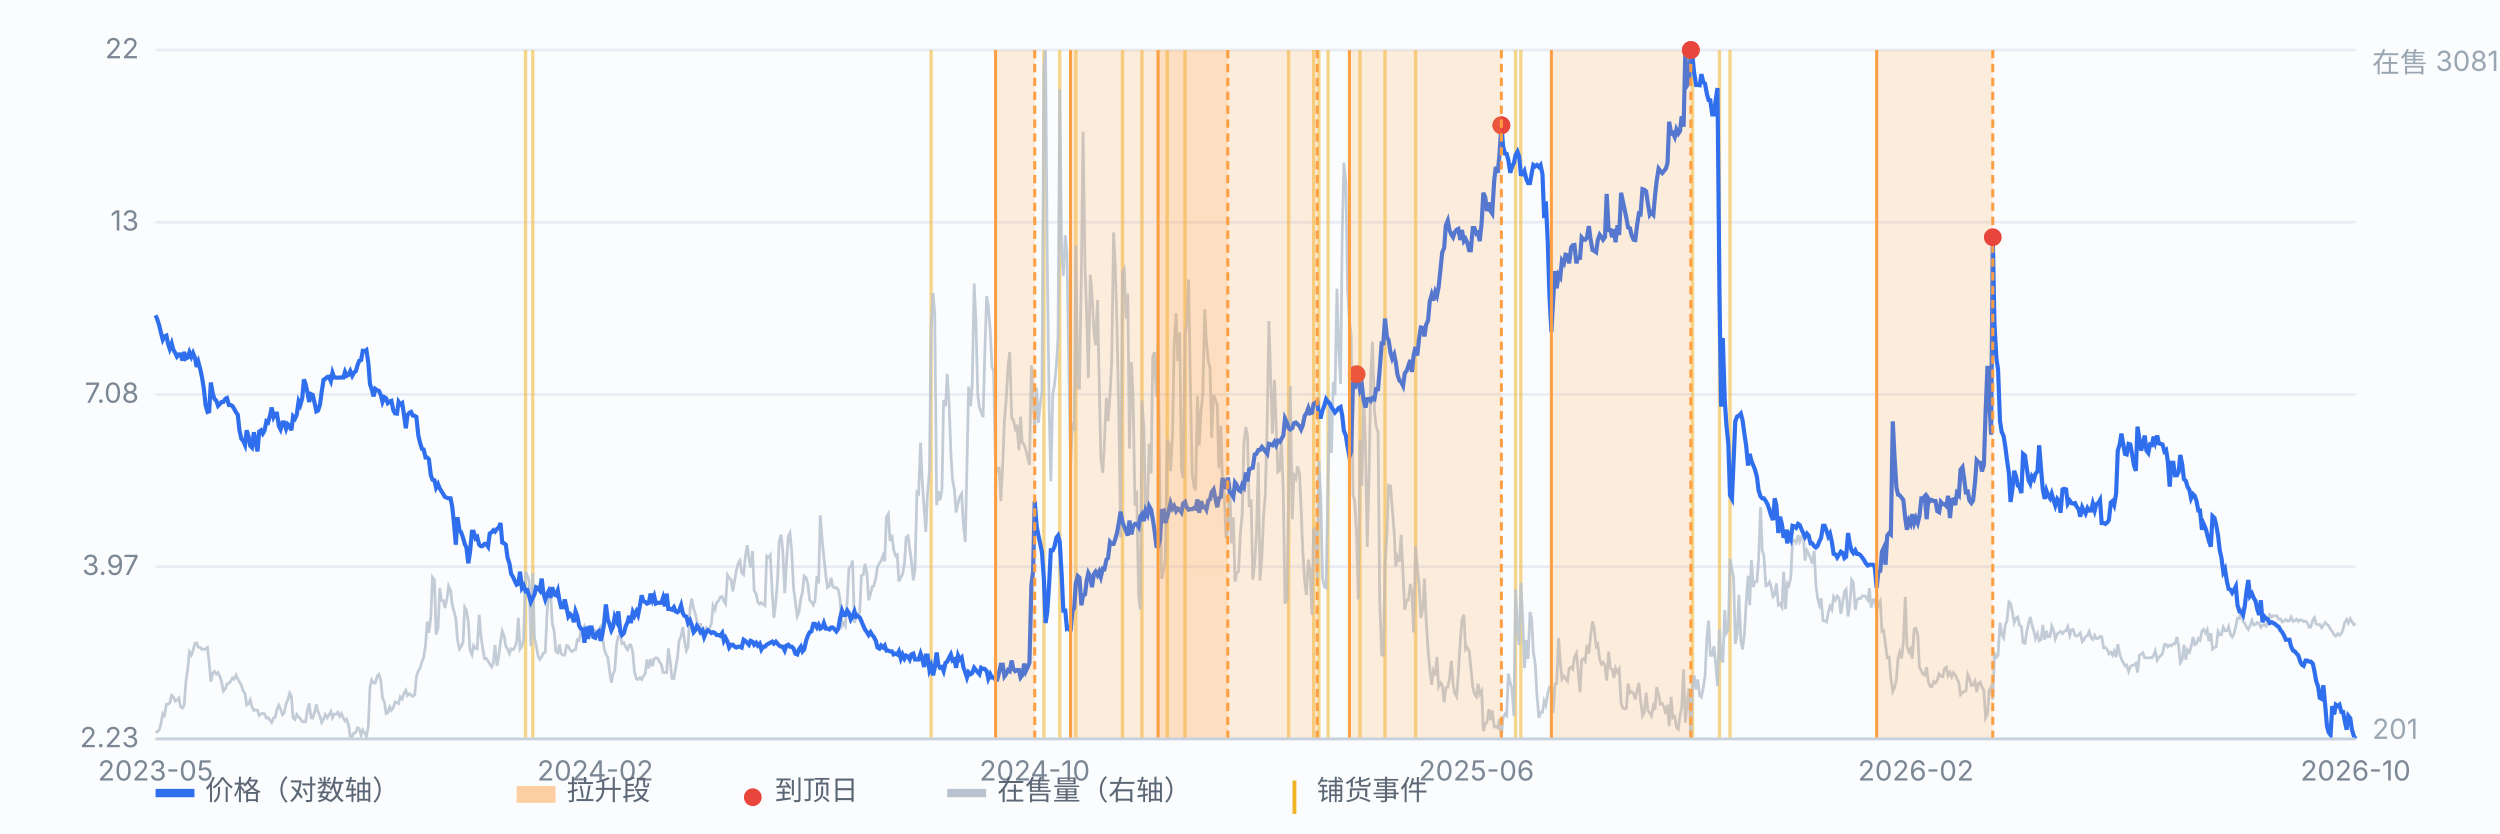
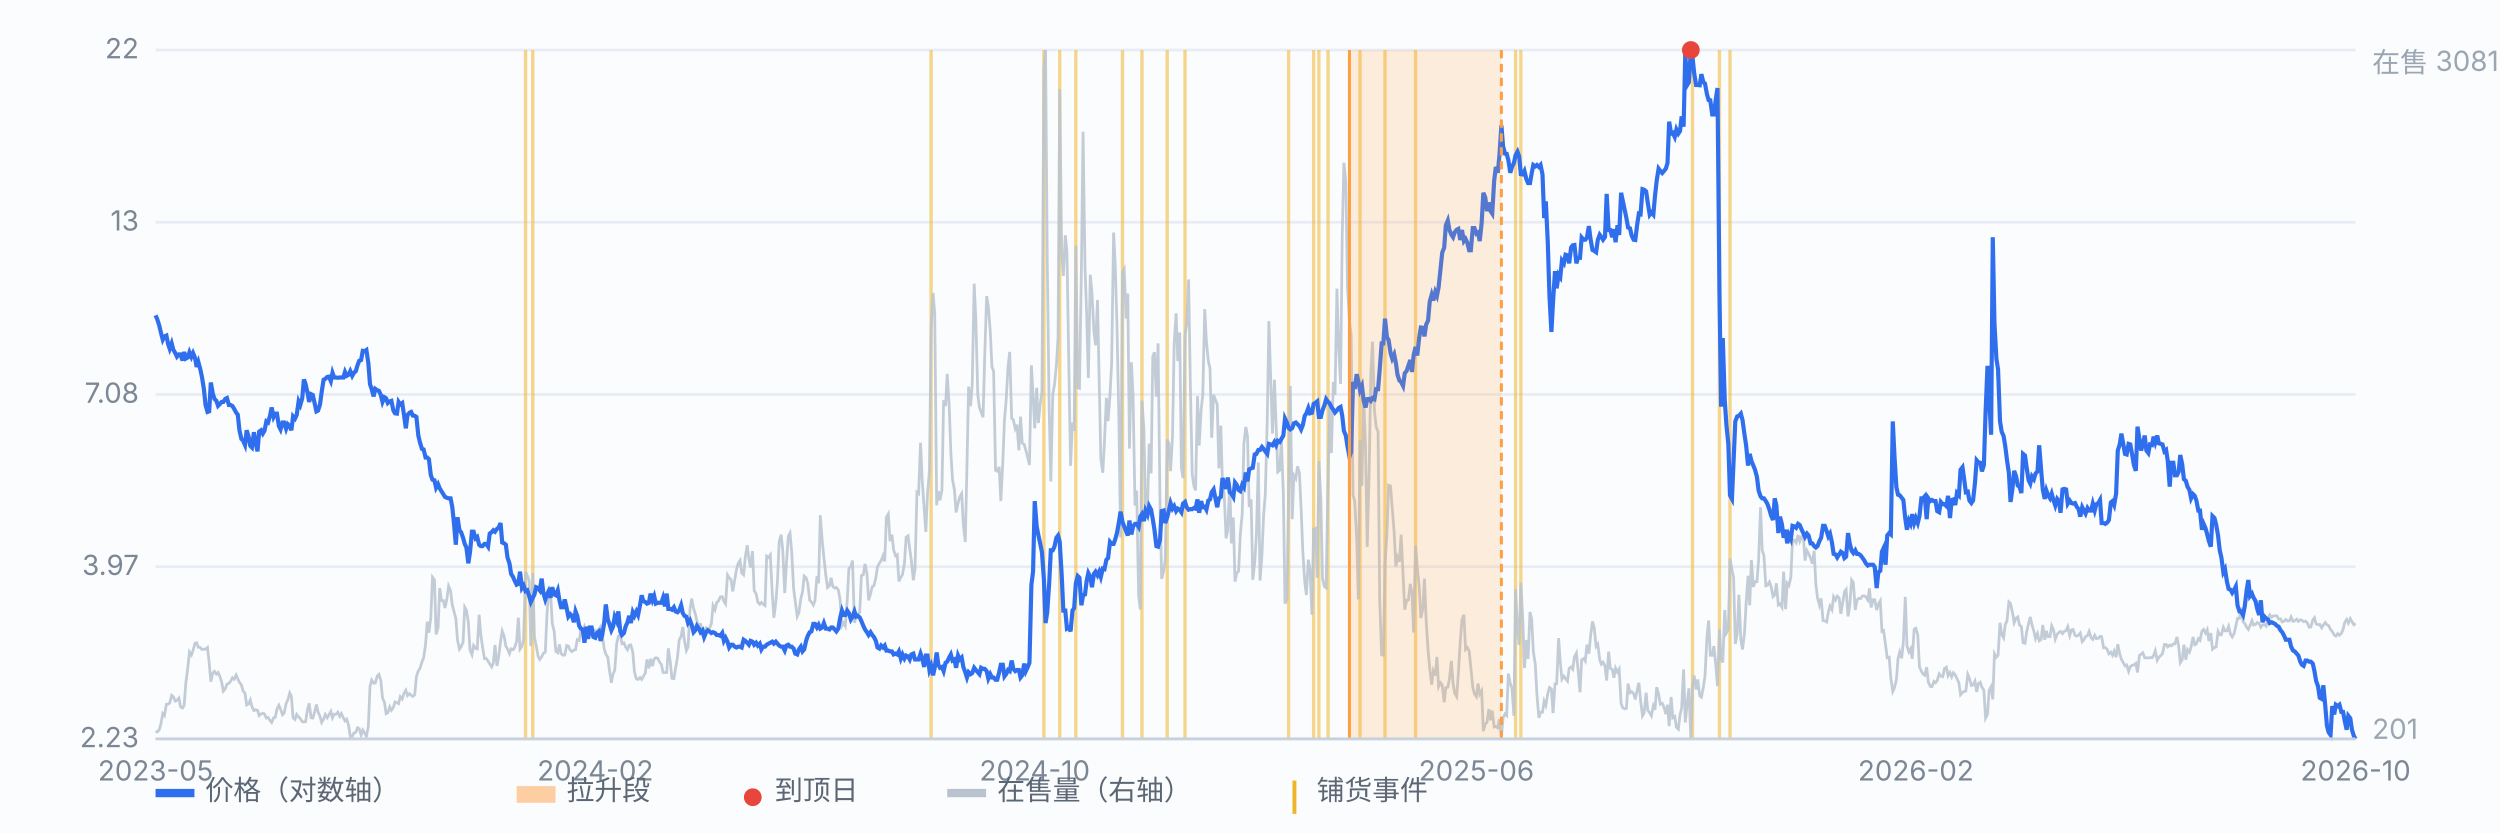
<svg xmlns="http://www.w3.org/2000/svg" viewBox="0 0 900 300" preserveAspectRatio="xMidYMid meet" style="width:100%;max-width:900px;height:auto;display:block" font-family="-apple-system,Segoe UI,Microsoft YaHei,sans-serif" font-size="10">
  <rect x="0" y="0" width="900" height="300" fill="#fbfcfe" />
  <line x1="56" y1="266.0" x2="848" y2="266.0" stroke="#e8edf5" stroke-width="1" />
  <text x="50" y="269.0" text-anchor="end" fill="#7b8794">2.23</text>
  <line x1="56" y1="204.0" x2="848" y2="204.0" stroke="#e8edf5" stroke-width="1" />
  <text x="50" y="207.0" text-anchor="end" fill="#7b8794">3.97</text>
  <line x1="56" y1="142.0" x2="848" y2="142.0" stroke="#e8edf5" stroke-width="1" />
  <text x="50" y="145.0" text-anchor="end" fill="#7b8794">7.08</text>
  <line x1="56" y1="80.0" x2="848" y2="80.0" stroke="#e8edf5" stroke-width="1" />
  <text x="50" y="83.0" text-anchor="end" fill="#7b8794">13</text>
  <line x1="56" y1="18.0" x2="848" y2="18.0" stroke="#e8edf5" stroke-width="1" />
  <text x="50" y="21.0" text-anchor="end" fill="#7b8794">22</text>
  <line x1="189.2" y1="18" x2="189.2" y2="266" stroke="#f0b429" stroke-width="1.2" opacity="0.55" />
  <line x1="191.8" y1="18" x2="191.8" y2="266" stroke="#f0b429" stroke-width="1.2" opacity="0.55" />
  <line x1="335.2" y1="18" x2="335.2" y2="266" stroke="#f0b429" stroke-width="1.2" opacity="0.55" />
  <line x1="375.8" y1="18" x2="375.8" y2="266" stroke="#f0b429" stroke-width="1.2" opacity="0.55" />
  <line x1="381.5" y1="18" x2="381.5" y2="266" stroke="#f0b429" stroke-width="1.2" opacity="0.55" />
  <line x1="387.3" y1="18" x2="387.3" y2="266" stroke="#f0b429" stroke-width="1.2" opacity="0.55" />
  <line x1="404.1" y1="18" x2="404.1" y2="266" stroke="#f0b429" stroke-width="1.2" opacity="0.55" />
  <line x1="411.1" y1="18" x2="411.1" y2="266" stroke="#f0b429" stroke-width="1.2" opacity="0.55" />
  <line x1="420.2" y1="18" x2="420.2" y2="266" stroke="#f0b429" stroke-width="1.2" opacity="0.55" />
  <line x1="426.6" y1="18" x2="426.6" y2="266" stroke="#f0b429" stroke-width="1.2" opacity="0.55" />
  <line x1="463.9" y1="18" x2="463.9" y2="266" stroke="#f0b429" stroke-width="1.2" opacity="0.55" />
  <line x1="472.9" y1="18" x2="472.9" y2="266" stroke="#f0b429" stroke-width="1.2" opacity="0.55" />
  <line x1="474.8" y1="18" x2="474.8" y2="266" stroke="#f0b429" stroke-width="1.2" opacity="0.55" />
  <line x1="478.1" y1="18" x2="478.1" y2="266" stroke="#f0b429" stroke-width="1.2" opacity="0.55" />
  <line x1="489.6" y1="18" x2="489.6" y2="266" stroke="#f0b429" stroke-width="1.2" opacity="0.55" />
  <line x1="498.6" y1="18" x2="498.6" y2="266" stroke="#f0b429" stroke-width="1.2" opacity="0.55" />
  <line x1="509.6" y1="18" x2="509.6" y2="266" stroke="#f0b429" stroke-width="1.2" opacity="0.55" />
  <line x1="545.6" y1="18" x2="545.6" y2="266" stroke="#f0b429" stroke-width="1.2" opacity="0.55" />
  <line x1="547.5" y1="18" x2="547.5" y2="266" stroke="#f0b429" stroke-width="1.2" opacity="0.55" />
  <line x1="609.3" y1="18" x2="609.3" y2="266" stroke="#f0b429" stroke-width="1.2" opacity="0.55" />
  <line x1="619.0" y1="18" x2="619.0" y2="266" stroke="#f0b429" stroke-width="1.2" opacity="0.55" />
  <line x1="622.8" y1="18" x2="622.8" y2="266" stroke="#f0b429" stroke-width="1.2" opacity="0.55" />
  <path d="M56.0 263.2 L56.6 263.5 L57.3 262.8 L57.9 260.7 L58.6 256.9 L59.2 257.6 L59.9 253.5 L60.5 253.5 L61.1 253.1 L61.8 250.3 L62.4 250.8 L63.1 252.4 L63.7 252.1 L64.4 251.3 L65.0 254.5 L65.7 254.9 L66.3 253.9 L66.9 245.8 L67.6 240.5 L68.2 234.7 L68.9 235.8 L69.5 234.1 L70.2 231.6 L70.8 231.4 L71.4 233.0 L72.1 233.1 L72.7 233.8 L73.4 233.7 L74.0 233.7 L74.7 233.1 L75.3 238.6 L75.9 245.4 L76.6 242.3 L77.2 241.7 L77.9 242.7 L78.5 242.1 L79.2 243.6 L79.8 245.6 L80.4 248.8 L81.1 248.0 L81.7 246.3 L82.4 246.0 L83.0 245.3 L83.7 244.0 L84.3 244.5 L85.0 243.0 L85.6 244.4 L86.2 245.6 L86.9 246.6 L87.5 248.7 L88.2 249.6 L88.8 253.8 L89.5 253.4 L90.1 252.0 L90.7 254.4 L91.4 255.8 L92.0 255.5 L92.7 255.7 L93.3 257.6 L94.0 257.0 L94.6 256.8 L95.2 257.0 L95.9 258.5 L96.5 258.3 L97.2 259.3 L97.8 260.1 L98.5 258.4 L99.1 258.2 L99.7 255.3 L100.4 253.9 L101.0 255.3 L101.7 257.3 L102.3 256.7 L103.0 253.3 L103.6 252.0 L104.3 249.5 L104.9 250.7 L105.5 258.4 L106.2 259.0 L106.8 257.2 L107.5 258.1 L108.1 258.7 L108.8 259.8 L109.4 259.9 L110.0 259.8 L110.7 255.5 L111.3 253.2 L112.0 258.4 L112.6 258.5 L113.3 256.2 L113.9 253.6 L114.5 256.3 L115.2 257.9 L115.8 260.1 L116.5 258.9 L117.1 257.2 L117.8 258.4 L118.4 257.4 L119.1 256.1 L119.7 258.4 L120.3 257.1 L121.0 257.1 L121.6 256.4 L122.3 257.9 L122.9 256.9 L123.6 258.4 L124.2 259.5 L124.8 258.9 L125.5 261.1 L126.1 265.1 L126.8 265.1 L127.4 263.9 L128.1 263.6 L128.7 262.0 L129.3 262.3 L130.0 264.6 L130.6 262.8 L131.3 263.9 L131.9 265.1 L132.6 261.5 L133.2 247.2 L133.8 244.8 L134.5 245.9 L135.1 245.9 L135.8 243.4 L136.4 242.8 L137.1 245.0 L137.7 251.3 L138.4 252.8 L139.0 256.9 L139.6 256.6 L140.3 254.5 L140.9 255.7 L141.6 254.7 L142.2 252.7 L142.9 253.0 L143.5 253.3 L144.1 250.8 L144.8 251.6 L145.4 249.7 L146.1 248.5 L146.7 250.4 L147.4 249.7 L148.0 250.3 L148.6 250.7 L149.3 250.1 L149.9 243.6 L150.6 241.5 L151.2 240.6 L151.9 238.3 L152.5 236.8 L153.2 232.1 L153.8 223.8 L154.4 227.8 L155.1 222.2 L155.7 207.8 L156.4 208.8 L157.0 228.4 L157.7 226.0 L158.3 211.7 L158.9 216.2 L159.6 216.2 L160.2 218.9 L160.9 215.5 L161.5 211.0 L162.2 212.6 L162.8 217.7 L163.4 220.0 L164.1 222.6 L164.7 230.4 L165.4 233.7 L166.0 232.8 L166.7 231.2 L167.3 218.6 L167.9 219.7 L168.6 224.0 L169.2 234.0 L169.9 235.7 L170.5 232.4 L171.2 233.4 L171.8 233.6 L172.5 221.3 L173.1 228.6 L173.7 232.8 L174.4 237.1 L175.0 237.0 L175.7 238.0 L176.3 239.0 L177.0 240.1 L177.6 238.7 L178.2 232.2 L178.9 239.7 L179.5 236.6 L180.2 230.9 L180.8 227.2 L181.5 229.1 L182.1 232.6 L182.7 233.6 L183.4 235.3 L184.0 233.6 L184.7 233.9 L185.3 233.1 L186.0 230.8 L186.6 222.4 L187.2 233.7 L187.9 232.7 L188.5 230.1 L189.2 205.8 L189.8 207.1 L190.5 209.1 L191.1 232.6 L191.8 206.3 L192.4 229.5 L193.0 232.2 L193.7 236.2 L194.3 237.4 L195.0 236.5 L195.6 235.2 L196.3 234.8 L196.9 221.5 L197.5 212.9 L198.2 213.4 L198.8 224.3 L199.5 227.3 L200.1 234.5 L200.8 235.0 L201.4 232.0 L202.0 235.3 L202.7 235.9 L203.3 235.8 L204.0 232.4 L204.6 232.6 L205.3 234.1 L205.9 234.6 L206.6 234.0 L207.2 233.9 L207.8 230.3 L208.5 230.6 L209.1 226.9 L209.8 227.0 L210.4 225.5 L211.1 227.5 L211.7 227.5 L212.3 228.6 L213.0 228.7 L213.6 226.6 L214.3 227.0 L214.9 227.2 L215.6 226.5 L216.2 225.6 L216.8 228.4 L217.5 233.5 L218.1 235.5 L218.8 236.6 L219.4 241.3 L220.1 245.8 L220.7 242.6 L221.3 241.3 L222.0 231.8 L222.6 229.0 L223.3 228.5 L223.9 231.7 L224.6 231.4 L225.2 232.9 L225.9 233.9 L226.5 232.3 L227.1 232.2 L227.8 234.8 L228.4 241.9 L229.1 244.4 L229.7 244.6 L230.4 243.9 L231.0 244.6 L231.6 243.5 L232.3 242.3 L232.9 237.4 L233.6 240.6 L234.2 237.2 L234.9 239.8 L235.5 237.2 L236.1 236.8 L236.8 237.0 L237.4 238.3 L238.1 239.2 L238.7 242.1 L239.4 242.1 L240.0 242.1 L240.6 233.4 L241.3 238.4 L241.9 244.2 L242.6 244.3 L243.2 240.6 L243.9 236.6 L244.5 230.5 L245.2 229.1 L245.8 225.7 L246.4 230.6 L247.1 234.2 L247.7 232.9 L248.4 219.3 L249.0 215.5 L249.7 219.1 L250.3 221.0 L250.9 223.6 L251.6 226.2 L252.2 224.4 L252.9 228.2 L253.5 227.3 L254.2 226.0 L254.8 226.6 L255.4 226.2 L256.1 224.5 L256.7 218.0 L257.4 219.5 L258.0 216.9 L258.7 216.3 L259.3 214.9 L260.0 214.8 L260.6 216.5 L261.2 217.4 L261.9 207.0 L262.5 208.0 L263.2 208.7 L263.8 212.9 L264.5 208.8 L265.1 205.2 L265.7 202.9 L266.4 201.8 L267.0 206.2 L267.7 206.9 L268.3 200.6 L269.0 196.3 L269.6 201.1 L270.2 204.3 L270.9 198.4 L271.5 212.6 L272.2 213.8 L272.8 216.7 L273.5 217.5 L274.1 216.9 L274.7 217.5 L275.4 218.0 L276.0 200.2 L276.7 200.7 L277.3 199.8 L278.0 213.4 L278.6 222.4 L279.3 216.7 L279.9 209.0 L280.5 195.0 L281.2 192.5 L281.8 198.2 L282.5 213.5 L283.1 203.0 L283.8 193.1 L284.4 191.9 L285.0 198.5 L285.7 211.9 L286.3 216.5 L287.0 221.9 L287.6 220.5 L288.3 215.5 L288.9 213.1 L289.5 207.4 L290.2 208.0 L290.8 210.1 L291.5 216.1 L292.1 216.7 L292.8 217.8 L293.4 216.2 L294.1 207.4 L294.7 210.0 L295.3 185.5 L296.0 194.8 L296.6 200.7 L297.3 207.2 L297.9 211.5 L298.6 210.9 L299.2 208.0 L299.8 211.1 L300.5 211.7 L301.1 211.5 L301.8 212.4 L302.4 215.7 L303.1 225.3 L303.7 224.3 L304.3 225.4 L305.0 216.2 L305.6 204.6 L306.3 204.0 L306.9 201.8 L307.6 224.2 L308.2 222.3 L308.8 221.0 L309.5 220.5 L310.1 207.2 L310.8 206.9 L311.4 203.0 L312.1 206.4 L312.7 216.1 L313.4 213.8 L314.0 211.2 L314.6 210.9 L315.3 208.0 L315.9 204.1 L316.6 202.7 L317.2 201.9 L317.9 200.0 L318.5 202.1 L319.1 186.2 L319.8 185.0 L320.4 194.8 L321.1 192.5 L321.7 197.9 L322.4 200.1 L323.0 199.7 L323.6 209.3 L324.3 207.8 L324.9 206.8 L325.6 202.9 L326.2 193.4 L326.9 192.9 L327.5 197.6 L328.1 201.8 L328.8 208.9 L329.4 204.9 L330.1 177.2 L330.7 177.7 L331.4 159.4 L332.0 173.1 L332.7 183.1 L333.3 191.5 L333.9 177.9 L334.6 169.5 L335.2 118.1 L335.9 105.5 L336.5 112.8 L337.2 181.9 L337.8 176.8 L338.4 180.1 L339.1 176.4 L339.7 144.1 L340.4 146.2 L341.0 134.6 L341.7 146.0 L342.3 162.9 L342.9 172.6 L343.6 176.4 L344.2 184.5 L344.9 181.1 L345.5 178.9 L346.2 177.7 L346.8 188.8 L347.5 195.1 L348.1 167.8 L348.7 139.2 L349.4 146.2 L350.0 138.6 L350.7 102.1 L351.3 115.0 L352.0 142.1 L352.6 146.7 L353.2 148.3 L353.9 150.2 L354.5 128.1 L355.2 106.6 L355.8 110.3 L356.5 119.4 L357.1 132.1 L357.7 133.6 L358.4 169.3 L359.0 169.6 L359.7 168.1 L360.3 180.4 L361.0 166.6 L361.6 151.3 L362.2 144.3 L362.9 131.9 L363.5 126.7 L364.2 150.6 L364.8 151.1 L365.5 154.3 L366.1 152.9 L366.8 162.1 L367.4 150.0 L368.0 159.5 L368.7 160.0 L369.3 162.1 L370.0 164.8 L370.6 167.4 L371.3 131.5 L371.9 142.3 L372.5 154.2 L373.2 139.6 L373.8 152.3 L374.5 145.3 L375.1 141.0 L375.8 24.7 L376.4 18.0 L377.0 92.7 L377.7 147.3 L378.3 173.3 L379.0 141.9 L379.6 138.6 L380.3 131.5 L380.9 121.4 L381.5 32.1 L382.2 91.2 L382.8 99.3 L383.5 84.7 L384.1 90.7 L384.8 133.0 L385.4 167.7 L386.1 152.1 L386.7 155.1 L387.3 88.4 L388.0 139.6 L388.6 139.8 L389.3 97.3 L389.9 47.4 L390.6 96.1 L391.2 113.3 L391.8 136.1 L392.5 98.9 L393.1 105.5 L393.8 119.2 L394.4 124.3 L395.1 108.0 L395.7 136.8 L396.3 165.0 L397.0 170.2 L397.6 159.1 L398.3 143.2 L398.9 151.6 L399.6 142.1 L400.2 130.6 L400.9 83.7 L401.5 96.0 L402.1 116.9 L402.8 151.1 L403.4 193.5 L404.1 97.9 L404.7 96.8 L405.4 114.7 L406.0 105.7 L406.6 161.5 L407.3 130.4 L407.9 142.6 L408.6 182.0 L409.2 176.6 L409.9 214.3 L410.5 219.4 L411.1 144.2 L411.8 154.3 L412.4 184.3 L413.1 182.8 L413.7 159.7 L414.4 170.4 L415.0 128.3 L415.6 126.8 L416.3 142.8 L416.9 123.6 L417.6 180.8 L418.2 208.4 L418.9 205.7 L419.5 201.4 L420.2 158.2 L420.8 159.8 L421.4 169.6 L422.1 157.0 L422.7 123.8 L423.4 112.8 L424.0 130.0 L424.7 119.7 L425.3 168.4 L425.9 172.1 L426.6 120.9 L427.2 116.7 L427.9 100.6 L428.5 137.2 L429.2 170.8 L429.8 175.0 L430.4 176.5 L431.1 142.6 L431.7 160.4 L432.4 147.6 L433.0 142.2 L433.7 111.3 L434.3 122.8 L435.0 130.1 L435.6 132.5 L436.2 157.6 L436.9 142.1 L437.5 143.8 L438.2 145.6 L438.8 168.6 L439.5 153.2 L440.1 174.9 L440.7 177.9 L441.4 193.8 L442.0 190.9 L442.7 173.6 L443.3 195.6 L444.0 186.3 L444.6 209.4 L445.2 206.4 L445.9 205.6 L446.5 192.5 L447.2 184.9 L447.8 159.7 L448.5 153.7 L449.1 157.0 L449.7 182.5 L450.4 179.8 L451.0 208.7 L451.7 202.5 L452.3 192.7 L453.0 166.5 L453.6 209.0 L454.3 199.9 L454.9 185.5 L455.5 178.0 L456.2 151.6 L456.8 115.6 L457.5 138.0 L458.1 156.1 L458.8 136.7 L459.4 153.1 L460.0 169.9 L460.7 169.3 L461.3 158.3 L462.0 177.8 L462.6 217.3 L463.3 215.7 L463.9 176.8 L464.5 139.0 L465.2 186.9 L465.8 171.1 L466.5 172.3 L467.1 167.9 L467.8 170.3 L468.4 183.1 L469.0 198.3 L469.7 209.4 L470.3 214.2 L471.0 201.5 L471.6 205.1 L472.3 221.3 L472.9 190.5 L473.6 190.2 L474.2 208.0 L474.8 166.0 L475.5 179.9 L476.1 208.2 L476.8 211.2 L477.4 211.6 L478.1 172.7 L478.7 144.2 L479.3 163.1 L480.0 137.5 L480.6 142.2 L481.3 103.9 L481.9 124.4 L482.6 138.2 L483.2 84.8 L483.8 58.6 L484.5 65.6 L485.1 103.4 L485.8 115.5 L486.4 120.6 L487.1 178.3 L487.7 180.4 L488.4 193.7 L489.0 215.8 L489.6 158.5 L490.3 174.9 L490.9 142.3 L491.6 161.6 L492.2 196.9 L492.9 169.6 L493.5 134.5 L494.1 123.0 L494.8 147.9 L495.4 153.6 L496.1 155.5 L496.7 216.6 L497.4 235.7 L498.0 235.9 L498.6 203.1 L499.3 191.9 L499.9 174.7 L500.6 175.0 L501.2 183.0 L501.9 191.7 L502.5 203.9 L503.1 200.5 L503.8 202.2 L504.4 192.5 L505.1 206.8 L505.7 219.5 L506.4 216.1 L507.0 216.0 L507.7 210.2 L508.3 213.1 L508.9 227.7 L509.6 196.5 L510.2 204.1 L510.9 210.9 L511.5 222.5 L512.2 219.2 L512.8 208.3 L513.4 223.0 L514.1 234.0 L514.7 240.6 L515.4 246.5 L516.0 241.5 L516.7 243.2 L517.3 236.5 L517.9 247.2 L518.6 245.8 L519.2 246.6 L519.9 252.8 L520.5 247.6 L521.2 247.4 L521.8 244.4 L522.5 237.9 L523.1 246.1 L523.7 249.6 L524.4 250.8 L525.0 242.5 L525.7 230.8 L526.3 223.2 L527.0 221.3 L527.6 233.8 L528.2 233.1 L528.9 234.4 L529.5 240.3 L530.2 247.4 L530.8 249.8 L531.5 250.8 L532.1 246.1 L532.7 249.9 L533.4 248.7 L534.0 263.2 L534.7 260.6 L535.3 260.1 L536.0 255.3 L536.6 259.3 L537.2 255.8 L537.9 261.7 L538.5 261.5 L539.2 262.0 L539.8 258.9 L540.5 265.3 L541.1 258.4 L541.8 257.0 L542.4 257.6 L543.0 242.5 L543.7 246.0 L544.3 247.7 L545.0 257.7 L545.6 212.1 L546.3 226.2 L546.9 232.2 L547.5 209.8 L548.2 223.1 L548.8 240.5 L549.5 230.4 L550.1 237.2 L550.8 220.3 L551.4 222.9 L552.0 234.6 L552.7 239.1 L553.3 250.2 L554.0 258.4 L554.6 256.4 L555.3 256.4 L555.9 252.4 L556.5 253.9 L557.2 249.7 L557.8 247.5 L558.5 248.0 L559.1 256.7 L559.8 246.2 L560.4 246.1 L561.1 229.7 L561.7 238.4 L562.3 244.5 L563.0 243.4 L563.6 244.3 L564.3 245.2 L564.9 240.6 L565.6 240.1 L566.2 240.9 L566.8 236.5 L567.5 235.1 L568.1 241.0 L568.8 249.2 L569.4 237.5 L570.1 237.1 L570.7 238.0 L571.3 232.1 L572.0 235.3 L572.6 229.0 L573.3 223.7 L573.9 226.0 L574.6 232.7 L575.2 231.9 L575.9 237.5 L576.5 239.1 L577.1 238.4 L577.8 239.7 L578.4 245.0 L579.1 234.6 L579.7 240.6 L580.4 241.0 L581.0 244.0 L581.6 240.5 L582.3 242.0 L582.9 240.9 L583.6 253.3 L584.2 254.8 L584.9 255.2 L585.5 255.0 L586.1 246.1 L586.8 249.4 L587.4 249.0 L588.1 249.7 L588.7 251.8 L589.4 248.3 L590.0 245.8 L590.6 252.1 L591.3 257.7 L591.9 256.6 L592.6 249.4 L593.2 255.7 L593.9 256.6 L594.5 257.7 L595.2 254.1 L595.8 255.5 L596.4 247.4 L597.1 249.9 L597.7 253.5 L598.4 253.2 L599.0 254.5 L599.7 257.1 L600.3 253.7 L600.9 261.4 L601.6 250.9 L602.2 258.4 L602.9 257.9 L603.5 261.8 L604.2 262.5 L604.8 257.4 L605.4 254.9 L606.1 241.0 L606.7 260.1 L607.4 253.0 L608.0 247.8 L608.7 266.0 L609.3 247.2 L609.9 243.2 L610.6 248.2 L611.2 244.6 L611.9 250.5 L612.5 251.0 L613.2 247.4 L613.8 243.4 L614.5 229.4 L615.1 223.4 L615.7 235.9 L616.4 235.9 L617.0 232.6 L617.7 239.5 L618.3 247.0 L619.0 226.5 L619.6 237.2 L620.2 238.5 L620.9 219.6 L621.5 227.9 L622.2 226.7 L622.8 201.1 L623.5 205.0 L624.1 208.0 L624.7 231.8 L625.4 228.1 L626.0 214.1 L626.7 230.3 L627.3 233.8 L628.0 228.0 L628.6 217.3 L629.3 207.3 L629.9 217.9 L630.5 201.6 L631.2 211.3 L631.8 209.4 L632.5 209.4 L633.1 201.6 L633.8 182.6 L634.4 198.1 L635.0 200.0 L635.7 210.9 L636.3 210.7 L637.0 209.5 L637.6 211.2 L638.3 214.8 L638.9 214.2 L639.5 210.0 L640.2 217.8 L640.8 217.4 L641.5 218.6 L642.1 205.8 L642.8 219.3 L643.4 210.0 L644.0 210.8 L644.7 207.8 L645.3 194.3 L646.0 194.5 L646.6 195.4 L647.3 192.6 L647.9 194.9 L648.6 193.1 L649.2 192.7 L649.8 201.8 L650.5 198.2 L651.1 199.3 L651.8 200.9 L652.4 202.9 L653.1 198.3 L653.7 210.2 L654.3 215.2 L655.0 217.8 L655.6 215.4 L656.3 223.4 L656.9 223.5 L657.6 223.9 L658.2 220.4 L658.8 218.2 L659.5 219.5 L660.1 214.8 L660.8 216.0 L661.4 214.6 L662.1 215.3 L662.7 221.0 L663.4 216.8 L664.0 213.0 L664.6 212.2 L665.3 221.9 L665.9 218.0 L666.6 208.8 L667.2 209.7 L667.9 219.6 L668.5 216.1 L669.1 215.4 L669.8 215.5 L670.4 214.6 L671.1 214.5 L671.7 214.9 L672.4 216.0 L673.0 211.8 L673.6 218.7 L674.3 215.9 L674.9 215.9 L675.6 219.6 L676.2 217.5 L676.9 216.3 L677.5 227.3 L678.1 227.0 L678.8 232.2 L679.4 236.8 L680.1 236.6 L680.7 244.1 L681.4 248.9 L682.0 247.6 L682.7 244.7 L683.3 237.0 L683.9 234.7 L684.6 237.0 L685.2 231.2 L685.9 214.9 L686.5 232.5 L687.2 234.7 L687.8 233.6 L688.4 237.2 L689.1 226.5 L689.7 226.2 L690.4 228.6 L691.0 240.1 L691.7 241.6 L692.3 242.7 L692.9 243.1 L693.6 240.2 L694.2 245.5 L694.9 247.1 L695.5 247.2 L696.2 245.3 L696.8 245.8 L697.4 245.0 L698.1 242.6 L698.7 243.4 L699.4 243.6 L700.0 240.7 L700.7 240.2 L701.3 243.3 L702.0 242.1 L702.6 243.7 L703.2 242.2 L703.9 243.0 L704.5 244.3 L705.2 245.8 L705.8 250.1 L706.5 249.3 L707.1 248.9 L707.7 248.8 L708.4 242.8 L709.0 244.2 L709.7 246.8 L710.3 246.6 L711.0 245.2 L711.6 249.1 L712.2 246.1 L712.9 245.6 L713.5 247.4 L714.2 248.5 L714.8 258.5 L715.5 257.1 L716.1 248.5 L716.8 247.2 L717.4 251.8 L718.0 235.3 L718.7 236.6 L719.3 235.9 L720.0 224.2 L720.6 228.3 L721.3 229.6 L721.9 224.8 L722.5 223.6 L723.2 216.7 L723.8 217.3 L724.5 220.6 L725.1 224.2 L725.8 222.5 L726.4 222.1 L727.0 225.0 L727.7 225.6 L728.3 231.4 L729.0 231.6 L729.6 227.5 L730.3 224.4 L730.9 222.1 L731.5 224.9 L732.2 227.3 L732.8 229.9 L733.5 228.1 L734.1 230.7 L734.8 230.2 L735.4 225.0 L736.1 230.3 L736.7 227.1 L737.3 229.2 L738.0 229.2 L738.6 225.3 L739.3 226.9 L739.9 230.1 L740.6 228.3 L741.2 227.7 L741.8 227.3 L742.5 228.1 L743.1 227.3 L743.8 227.0 L744.4 225.6 L745.1 228.8 L745.7 226.8 L746.3 226.6 L747.0 228.7 L747.6 229.0 L748.3 228.6 L748.9 227.9 L749.6 231.0 L750.2 230.3 L750.8 229.2 L751.5 228.8 L752.1 227.3 L752.8 229.6 L753.4 230.2 L754.1 228.7 L754.7 229.9 L755.4 229.8 L756.0 229.1 L756.6 229.2 L757.3 233.2 L757.9 233.1 L758.6 233.8 L759.2 235.4 L759.9 234.8 L760.5 235.9 L761.1 234.4 L761.8 236.6 L762.4 231.9 L763.1 235.4 L763.7 237.3 L764.4 238.6 L765.0 239.7 L765.6 239.4 L766.3 241.7 L766.9 240.0 L767.6 239.5 L768.2 239.4 L768.9 238.8 L769.5 242.1 L770.2 235.9 L770.8 235.5 L771.4 235.0 L772.1 236.8 L772.7 236.8 L773.4 236.9 L774.0 236.7 L774.7 236.8 L775.3 236.0 L775.9 234.3 L776.6 237.7 L777.2 236.6 L777.9 236.0 L778.5 235.3 L779.2 232.0 L779.8 232.0 L780.4 232.9 L781.1 232.2 L781.7 232.5 L782.4 231.8 L783.0 231.8 L783.7 229.3 L784.3 232.5 L784.9 238.6 L785.6 237.5 L786.2 232.1 L786.9 237.5 L787.5 233.9 L788.2 234.8 L788.8 232.8 L789.5 229.3 L790.1 232.1 L790.7 231.8 L791.4 229.9 L792.0 230.5 L792.7 227.2 L793.3 226.6 L794.0 227.9 L794.6 226.7 L795.2 230.8 L795.9 227.9 L796.5 233.7 L797.2 233.1 L797.8 232.9 L798.5 227.3 L799.1 228.5 L799.7 228.5 L800.4 225.8 L801.0 227.1 L801.7 227.1 L802.3 225.5 L803.0 228.4 L803.6 229.3 L804.3 228.0 L804.9 225.4 L805.5 222.6 L806.2 222.6 L806.8 218.8 L807.5 223.8 L808.1 224.4 L808.8 225.8 L809.4 226.6 L810.0 225.2 L810.7 223.4 L811.3 225.0 L812.0 224.8 L812.6 224.1 L813.3 224.5 L813.9 225.8 L814.5 225.0 L815.2 224.9 L815.8 225.4 L816.5 222.4 L817.1 221.3 L817.8 222.2 L818.4 221.7 L819.0 221.7 L819.7 221.7 L820.3 222.9 L821.0 222.8 L821.6 223.9 L822.3 223.6 L822.9 223.0 L823.6 223.6 L824.2 223.5 L824.8 222.1 L825.5 223.7 L826.1 223.5 L826.8 222.9 L827.4 223.7 L828.1 223.1 L828.7 223.3 L829.3 223.8 L830.0 223.6 L830.6 224.2 L831.3 225.8 L831.9 225.7 L832.6 223.2 L833.2 222.4 L833.8 224.6 L834.5 224.9 L835.1 224.8 L835.8 226.0 L836.4 225.0 L837.1 224.1 L837.7 224.9 L838.3 225.2 L839.0 226.6 L839.6 227.3 L840.3 228.6 L840.9 229.0 L841.6 228.1 L842.2 228.7 L842.9 228.0 L843.5 226.6 L844.1 224.1 L844.8 223.0 L845.4 224.3 L846.1 222.7 L846.7 223.8 L847.4 224.9 L848.0 224.4" fill="none" stroke="#b9c3cf" stroke-width="1" opacity="0.85" />
  <text x="854" y="26" fill="#9aa6b2">在售 3081</text>
  <text x="854" y="266" fill="#9aa6b2">201</text>
  <path d="M56.0 113.5 L56.6 114.9 L57.3 117.1 L57.9 119.6 L58.6 122.3 L59.2 121.1 L59.9 120.8 L60.5 123.8 L61.1 125.6 L61.8 123.6 L62.4 125.9 L63.1 127.1 L63.7 128.4 L64.4 127.6 L65.0 127.6 L65.7 129.8 L66.3 126.7 L66.9 129.1 L67.6 128.7 L68.2 126.8 L68.9 128.5 L69.5 127.1 L70.2 128.8 L70.8 132.1 L71.4 130.3 L72.1 132.9 L72.7 135.7 L73.4 140.1 L74.0 145.8 L74.7 148.3 L75.3 148.1 L75.9 137.7 L76.6 141.7 L77.2 143.6 L77.9 144.3 L78.5 146.1 L79.2 145.4 L79.8 144.7 L80.4 144.7 L81.1 143.6 L81.7 143.3 L82.4 145.8 L83.0 145.8 L83.7 146.2 L84.3 147.2 L85.0 148.5 L85.6 149.3 L86.2 154.9 L86.9 158.0 L87.5 158.6 L88.2 160.2 L88.8 154.9 L89.5 157.2 L90.1 160.5 L90.7 161.1 L91.4 155.6 L92.0 159.1 L92.7 162.5 L93.3 155.4 L94.0 154.9 L94.6 156.1 L95.2 155.1 L95.9 151.7 L96.5 152.1 L97.2 149.7 L97.8 146.7 L98.5 150.1 L99.1 148.9 L99.7 148.9 L100.4 153.4 L101.0 154.6 L101.7 152.1 L102.3 152.1 L103.0 154.4 L103.6 152.7 L104.3 153.4 L104.9 154.9 L105.5 149.9 L106.2 150.7 L106.8 149.4 L107.5 144.5 L108.1 145.8 L108.8 143.4 L109.4 136.6 L110.0 138.2 L110.7 141.4 L111.3 144.7 L112.0 141.9 L112.6 142.2 L113.3 145.3 L113.9 148.1 L114.5 147.8 L115.2 145.6 L115.8 141.1 L116.5 136.7 L117.1 136.4 L117.8 135.7 L118.4 135.6 L119.1 137.2 L119.7 134.2 L120.3 135.9 L121.0 135.9 L121.6 136.0 L122.3 135.9 L122.9 135.9 L123.6 135.9 L124.2 133.9 L124.8 135.3 L125.5 134.9 L126.1 133.6 L126.8 135.3 L127.4 134.2 L128.1 133.6 L128.7 131.5 L129.3 129.9 L130.0 129.6 L130.6 126.3 L131.3 126.4 L131.9 126.0 L132.6 130.7 L133.2 138.3 L133.8 140.1 L134.5 142.7 L135.1 140.0 L135.8 140.5 L136.4 140.7 L137.1 142.2 L137.7 144.7 L138.4 143.0 L139.0 143.4 L139.6 145.1 L140.3 144.5 L140.9 144.3 L141.6 147.7 L142.2 148.8 L142.9 148.9 L143.5 144.7 L144.1 145.6 L144.8 145.1 L145.4 149.1 L146.1 154.2 L146.7 149.4 L147.4 148.6 L148.0 148.3 L148.6 149.6 L149.3 149.7 L149.9 150.1 L150.6 156.8 L151.2 159.3 L151.9 161.6 L152.5 161.8 L153.2 164.7 L153.8 164.7 L154.4 165.3 L155.1 171.1 L155.7 172.7 L156.4 172.9 L157.0 175.6 L157.7 174.3 L158.3 175.8 L158.9 176.8 L159.6 177.9 L160.2 178.9 L160.9 179.2 L161.5 179.4 L162.2 179.4 L162.8 182.4 L163.4 188.1 L164.1 196.1 L164.7 186.2 L165.4 190.9 L166.0 191.6 L166.7 193.6 L167.3 195.8 L167.9 197.1 L168.6 202.8 L169.2 198.8 L169.9 191.4 L170.5 191.4 L171.2 193.8 L171.8 193.3 L172.5 196.1 L173.1 196.6 L173.7 196.6 L174.4 195.8 L175.0 195.8 L175.7 196.8 L176.3 192.1 L177.0 191.6 L177.6 190.9 L178.2 191.4 L178.9 190.4 L179.5 190.0 L180.2 188.3 L180.8 195.3 L181.5 195.6 L182.1 196.1 L182.7 200.7 L183.4 202.8 L184.0 206.6 L184.7 207.7 L185.3 209.1 L186.0 210.5 L186.6 210.2 L187.2 205.8 L187.9 211.7 L188.5 210.8 L189.2 212.8 L189.8 212.5 L190.5 214.6 L191.1 216.7 L191.8 215.2 L192.4 214.0 L193.0 211.4 L193.7 211.7 L194.3 212.5 L195.0 208.3 L195.6 213.4 L196.3 215.8 L196.9 214.0 L197.5 212.8 L198.2 215.2 L198.8 211.4 L199.5 214.0 L200.1 214.3 L200.8 212.5 L201.4 216.1 L202.0 218.6 L202.7 218.6 L203.3 215.8 L204.0 218.9 L204.6 222.0 L205.3 221.1 L205.9 221.7 L206.6 224.0 L207.2 220.1 L207.8 221.7 L208.5 225.3 L209.1 226.3 L209.8 226.6 L210.4 231.4 L211.1 225.6 L211.7 230.0 L212.3 225.9 L213.0 225.9 L213.6 229.3 L214.3 229.6 L214.9 227.9 L215.6 227.3 L216.2 230.7 L216.8 228.6 L217.5 224.3 L218.1 217.6 L218.8 223.0 L219.4 224.6 L220.1 226.9 L220.7 225.6 L221.3 222.0 L222.0 223.6 L222.6 220.1 L223.3 227.3 L223.9 228.6 L224.6 227.9 L225.2 225.6 L225.9 224.0 L226.5 221.7 L227.1 224.3 L227.8 220.4 L228.4 221.7 L229.1 220.1 L229.7 221.4 L230.4 217.9 L231.0 214.3 L231.6 216.4 L232.3 216.7 L232.9 217.3 L233.6 217.0 L234.2 213.7 L234.9 216.1 L235.5 214.6 L236.1 217.3 L236.8 217.0 L237.4 217.0 L238.1 217.0 L238.7 215.2 L239.4 218.3 L240.0 213.7 L240.6 219.2 L241.3 219.2 L241.9 219.5 L242.6 218.6 L243.2 220.1 L243.9 220.4 L244.5 219.8 L245.2 217.9 L245.8 220.7 L246.4 221.7 L247.1 222.0 L247.7 224.3 L248.4 223.3 L249.0 224.9 L249.7 227.6 L250.3 226.9 L250.9 225.3 L251.6 226.3 L252.2 227.6 L252.9 226.9 L253.5 229.3 L254.2 227.6 L254.8 226.9 L255.4 227.3 L256.1 227.9 L256.7 227.6 L257.4 227.9 L258.0 228.6 L258.7 228.6 L259.3 228.9 L260.0 227.9 L260.6 230.7 L261.2 229.6 L261.9 231.0 L262.5 233.1 L263.2 232.1 L263.8 232.1 L264.5 232.8 L265.1 233.1 L265.7 232.8 L266.4 232.8 L267.0 233.1 L267.7 230.3 L268.3 230.7 L269.0 231.4 L269.6 232.1 L270.2 230.7 L270.9 231.0 L271.5 232.1 L272.2 231.4 L272.8 232.4 L273.5 231.7 L274.1 233.8 L274.7 232.8 L275.4 232.8 L276.0 232.1 L276.7 231.7 L277.3 231.4 L278.0 231.0 L278.6 231.7 L279.3 231.0 L279.9 231.7 L280.5 232.4 L281.2 232.8 L281.8 232.8 L282.5 234.2 L283.1 232.4 L283.8 232.1 L284.4 232.8 L285.0 232.8 L285.7 233.5 L286.3 235.3 L287.0 235.6 L287.6 233.8 L288.3 232.8 L288.9 234.5 L289.5 233.8 L290.2 230.7 L290.8 228.9 L291.5 227.6 L292.1 227.3 L292.8 224.6 L293.4 224.6 L294.1 225.9 L294.7 224.9 L295.3 226.3 L296.0 225.9 L296.6 224.3 L297.3 226.3 L297.9 226.3 L298.6 226.6 L299.2 225.9 L299.8 225.9 L300.5 226.6 L301.1 227.3 L301.8 226.3 L302.4 222.7 L303.1 219.8 L303.7 221.4 L304.3 221.4 L305.0 219.8 L305.6 220.7 L306.3 223.0 L306.9 222.0 L307.6 220.1 L308.2 222.0 L308.8 221.7 L309.5 222.3 L310.1 223.6 L310.8 225.3 L311.4 226.6 L312.1 227.6 L312.7 228.6 L313.4 227.6 L314.0 228.6 L314.6 229.3 L315.3 230.7 L315.9 233.1 L316.6 233.5 L317.2 232.4 L317.9 233.1 L318.5 232.4 L319.1 234.2 L319.8 234.2 L320.4 234.5 L321.1 234.5 L321.7 235.6 L322.4 235.3 L323.0 235.6 L323.6 234.5 L324.3 237.1 L324.9 235.6 L325.6 237.1 L326.2 236.0 L326.9 236.3 L327.5 237.4 L328.1 235.6 L328.8 235.3 L329.4 237.4 L330.1 237.4 L330.7 237.4 L331.4 235.3 L332.0 237.1 L332.7 240.1 L333.3 236.0 L333.9 236.0 L334.6 241.2 L335.2 239.7 L335.9 243.1 L336.5 240.4 L337.2 234.9 L337.8 239.3 L338.4 240.4 L339.1 240.1 L339.7 241.6 L340.4 238.6 L341.0 238.2 L341.7 236.7 L342.3 235.6 L342.9 237.8 L343.6 237.4 L344.2 240.4 L344.9 236.0 L345.5 237.4 L346.2 236.7 L346.8 240.1 L347.5 242.0 L348.1 243.9 L348.7 242.0 L349.4 242.7 L350.0 242.3 L350.7 240.4 L351.3 241.2 L352.0 242.0 L352.6 242.7 L353.2 240.4 L353.9 240.8 L354.5 240.8 L355.2 241.6 L355.8 244.3 L356.5 242.7 L357.1 243.9 L357.7 243.9 L358.4 244.7 L359.0 244.7 L359.7 242.0 L360.3 239.3 L361.0 239.3 L361.6 243.5 L362.2 242.7 L362.9 241.2 L363.5 241.6 L364.2 237.8 L364.8 240.8 L365.5 241.6 L366.1 241.2 L366.8 241.2 L367.4 243.9 L368.0 243.1 L368.7 238.9 L369.3 241.6 L370.0 240.1 L370.6 238.6 L371.3 210.5 L371.9 205.8 L372.5 180.4 L373.2 189.5 L373.8 192.6 L374.5 195.8 L375.1 198.8 L375.8 208.5 L376.4 224.3 L377.0 220.4 L377.7 210.0 L378.3 198.1 L379.0 198.1 L379.6 196.8 L380.3 193.6 L380.9 192.8 L381.5 195.1 L382.2 206.9 L382.8 219.8 L383.5 219.8 L384.1 226.3 L384.8 225.9 L385.4 227.3 L386.1 219.8 L386.7 218.9 L387.3 210.0 L388.0 207.4 L388.6 208.0 L389.3 217.9 L389.9 214.3 L390.6 214.0 L391.2 209.1 L391.8 206.3 L392.5 207.7 L393.1 211.4 L393.8 206.6 L394.4 205.8 L395.1 207.1 L395.7 205.8 L396.3 207.7 L397.0 204.7 L397.6 204.9 L398.3 201.5 L398.9 200.9 L399.6 195.1 L400.2 195.8 L400.9 195.8 L401.5 194.1 L402.1 191.9 L402.8 188.1 L403.4 184.2 L404.1 187.9 L404.7 189.5 L405.4 191.2 L406.0 192.8 L406.6 187.4 L407.3 192.4 L407.9 189.5 L408.6 188.6 L409.2 188.6 L409.9 189.7 L410.5 186.0 L411.1 185.1 L411.8 187.6 L412.4 183.8 L413.1 185.3 L413.7 182.2 L414.4 183.5 L415.0 186.9 L415.6 190.7 L416.3 196.6 L416.9 196.8 L417.6 194.3 L418.2 184.0 L418.9 183.8 L419.5 188.3 L420.2 186.2 L420.8 183.8 L421.4 181.1 L422.1 183.1 L422.7 182.2 L423.4 184.0 L424.0 183.1 L424.7 183.5 L425.3 184.4 L425.9 181.3 L426.6 180.7 L427.2 182.6 L427.9 183.5 L428.5 183.3 L429.2 183.3 L429.8 182.9 L430.4 183.1 L431.1 179.8 L431.7 184.6 L432.4 180.4 L433.0 182.6 L433.7 182.4 L434.3 183.5 L435.0 180.2 L435.6 179.8 L436.2 177.2 L436.9 176.2 L437.5 179.2 L438.2 182.6 L438.8 179.4 L439.5 178.9 L440.1 172.1 L440.7 173.9 L441.4 176.0 L442.0 171.9 L442.7 177.2 L443.3 177.7 L444.0 178.9 L444.6 173.7 L445.2 174.5 L445.9 176.4 L446.5 176.8 L447.2 174.5 L447.8 175.4 L448.5 170.1 L449.1 173.3 L449.7 169.0 L450.4 168.6 L451.0 168.4 L451.7 163.6 L452.3 163.4 L453.0 162.0 L453.6 162.0 L454.3 160.9 L454.9 161.6 L455.5 162.5 L456.2 163.4 L456.8 159.8 L457.5 160.0 L458.1 160.3 L458.8 159.1 L459.4 160.3 L460.0 158.7 L460.7 159.1 L461.3 158.0 L462.0 156.8 L462.6 150.7 L463.3 152.2 L463.9 154.1 L464.5 154.6 L465.2 154.1 L465.8 152.4 L466.5 152.1 L467.1 152.7 L467.8 153.4 L468.4 154.6 L469.0 153.1 L469.7 149.7 L470.3 148.8 L471.0 146.9 L471.6 148.8 L472.3 148.6 L472.9 145.4 L473.6 145.0 L474.2 144.5 L474.8 150.1 L475.5 150.1 L476.1 147.7 L476.8 145.9 L477.4 143.7 L478.1 144.7 L478.7 145.3 L479.3 146.5 L480.0 147.5 L480.6 148.5 L481.3 147.7 L481.9 146.9 L482.6 146.5 L483.2 149.6 L483.8 155.1 L484.5 156.8 L485.1 160.7 L485.8 164.4 L486.4 162.7 L487.1 137.5 L487.7 140.0 L488.4 134.7 L489.0 137.3 L489.6 140.5 L490.3 138.9 L490.9 144.2 L491.6 146.7 L492.2 143.7 L492.9 143.6 L493.5 144.3 L494.1 143.3 L494.8 143.7 L495.4 140.1 L496.1 140.1 L496.7 133.0 L497.4 123.6 L498.0 123.6 L498.6 114.7 L499.3 121.4 L499.9 122.4 L500.6 127.1 L501.2 129.1 L501.9 127.6 L502.5 130.6 L503.1 134.9 L503.8 137.0 L504.4 137.5 L505.1 138.9 L505.7 134.4 L506.4 133.5 L507.0 131.7 L507.7 129.6 L508.3 133.9 L508.9 127.9 L509.6 124.9 L510.2 128.0 L510.9 121.6 L511.5 117.9 L512.2 118.0 L512.8 121.1 L513.4 116.9 L514.1 115.4 L514.7 108.6 L515.4 106.1 L516.0 108.2 L516.7 105.1 L517.3 106.5 L517.9 103.4 L518.6 96.7 L519.2 90.9 L519.9 89.2 L520.5 81.1 L521.2 79.4 L521.8 82.8 L522.5 84.5 L523.1 85.4 L523.7 83.6 L524.4 82.7 L525.0 82.4 L525.7 86.4 L526.3 82.8 L527.0 86.8 L527.6 86.0 L528.2 87.3 L528.9 90.1 L529.5 90.1 L530.2 82.1 L530.8 82.1 L531.5 84.1 L532.1 83.7 L532.7 86.8 L533.4 80.2 L534.0 69.4 L534.7 71.1 L535.3 76.0 L536.0 72.9 L536.6 76.0 L537.2 76.9 L537.9 65.1 L538.5 60.1 L539.2 62.2 L539.8 55.8 L540.5 45.1 L541.1 52.6 L541.8 55.3 L542.4 55.4 L543.0 57.6 L543.7 62.2 L544.3 60.1 L545.0 58.7 L545.6 55.9 L546.3 54.6 L546.9 56.3 L547.5 62.7 L548.2 62.8 L548.8 61.6 L549.5 64.5 L550.1 65.9 L550.8 65.9 L551.4 62.4 L552.0 59.4 L552.7 59.9 L553.3 59.4 L554.0 60.1 L554.6 59.4 L555.3 62.8 L555.9 78.5 L556.5 72.5 L557.2 87.2 L557.8 106.3 L558.5 119.5 L559.1 108.5 L559.8 97.6 L560.4 103.8 L561.1 98.9 L561.7 99.8 L562.3 93.8 L563.0 94.8 L563.6 91.7 L564.3 91.9 L564.9 94.8 L565.6 89.1 L566.2 88.3 L566.8 88.2 L567.5 94.8 L568.1 92.8 L568.8 92.8 L569.4 85.5 L570.1 86.3 L570.7 86.3 L571.3 85.5 L572.0 81.4 L572.6 86.1 L573.3 90.0 L573.9 90.3 L574.6 90.8 L575.2 86.4 L575.9 84.5 L576.5 85.3 L577.1 86.3 L577.8 85.3 L578.4 69.8 L579.1 82.8 L579.7 82.8 L580.4 85.4 L581.0 82.5 L581.6 87.2 L582.3 81.1 L582.9 84.6 L583.6 69.4 L584.2 72.3 L584.9 75.6 L585.5 78.5 L586.1 81.9 L586.8 82.2 L587.4 84.8 L588.1 86.3 L588.7 86.4 L589.4 80.7 L590.0 76.9 L590.6 77.1 L591.3 68.1 L591.9 68.3 L592.6 68.9 L593.2 73.0 L593.9 77.3 L594.5 76.5 L595.2 77.3 L595.8 70.5 L596.4 65.1 L597.1 60.7 L597.7 61.5 L598.4 62.3 L599.0 61.6 L599.7 60.7 L600.3 58.7 L600.9 43.8 L601.6 48.1 L602.2 47.8 L602.9 49.3 L603.5 46.6 L604.2 48.1 L604.8 47.2 L605.4 41.9 L606.1 45.6 L606.7 19.2 L607.4 30.6 L608.0 29.6 L608.7 18.0 L609.3 20.5 L609.9 26.3 L610.6 30.6 L611.2 30.6 L611.9 30.7 L612.5 26.7 L613.2 29.6 L613.8 30.1 L614.5 33.9 L615.1 36.0 L615.7 36.1 L616.4 41.2 L617.0 41.2 L617.7 35.6 L618.3 31.7 L619.0 105.0 L619.6 146.4 L620.2 121.7 L620.9 143.9 L621.5 152.9 L622.2 159.8 L622.8 178.3 L623.5 179.6 L624.1 165.7 L624.7 151.7 L625.4 149.9 L626.0 149.7 L626.7 148.9 L627.3 151.2 L628.0 156.3 L628.6 160.3 L629.3 167.6 L629.9 163.4 L630.5 165.9 L631.2 167.6 L631.8 169.1 L632.5 171.7 L633.1 176.6 L633.8 178.7 L634.4 179.4 L635.0 179.4 L635.7 180.4 L636.3 181.5 L637.0 183.5 L637.6 185.6 L638.3 187.2 L638.9 179.4 L639.5 182.0 L640.2 191.9 L640.8 186.0 L641.5 188.8 L642.1 193.6 L642.8 190.7 L643.4 195.6 L644.0 192.6 L644.7 194.1 L645.3 189.3 L646.0 189.5 L646.6 190.0 L647.3 188.6 L647.9 189.0 L648.6 190.7 L649.2 191.9 L649.8 193.3 L650.5 192.1 L651.1 192.8 L651.8 195.6 L652.4 195.6 L653.1 196.6 L653.7 197.1 L654.3 196.6 L655.0 194.8 L655.6 193.6 L656.3 189.3 L656.9 189.3 L657.6 191.2 L658.2 193.1 L658.8 192.1 L659.5 195.3 L660.1 199.4 L660.8 199.6 L661.4 200.7 L662.1 199.6 L662.7 198.6 L663.4 199.1 L664.0 200.9 L664.6 200.4 L665.3 191.9 L665.9 195.6 L666.6 198.3 L667.2 199.1 L667.9 198.1 L668.5 199.4 L669.1 199.4 L669.8 199.9 L670.4 200.7 L671.1 201.7 L671.7 202.8 L672.4 203.6 L673.0 203.3 L673.6 203.3 L674.3 203.3 L674.9 204.1 L675.6 211.7 L676.2 206.0 L676.9 205.5 L677.5 198.6 L678.1 197.3 L678.8 203.3 L679.4 192.8 L680.1 191.9 L680.7 192.4 L681.4 151.7 L682.0 164.0 L682.7 175.4 L683.3 178.1 L683.9 178.3 L684.6 179.2 L685.2 180.0 L685.9 186.7 L686.5 190.7 L687.2 187.4 L687.8 188.6 L688.4 185.1 L689.1 188.3 L689.7 186.5 L690.4 188.3 L691.0 185.8 L691.7 179.4 L692.3 179.4 L692.9 178.7 L693.6 186.9 L694.2 179.4 L694.9 180.4 L695.5 180.0 L696.2 180.4 L696.8 180.4 L697.4 184.0 L698.1 184.4 L698.7 180.7 L699.4 181.5 L700.0 181.5 L700.7 182.2 L701.3 178.5 L702.0 186.5 L702.6 180.0 L703.2 179.8 L703.9 181.8 L704.5 177.5 L705.2 178.3 L705.8 169.1 L706.5 168.2 L707.1 172.5 L707.7 177.2 L708.4 177.0 L709.0 180.2 L709.7 181.1 L710.3 180.2 L711.0 173.7 L711.6 165.7 L712.2 166.4 L712.9 166.6 L713.5 169.7 L714.2 167.4 L714.8 148.6 L715.5 131.7 L716.1 143.4 L716.8 156.5 L717.4 85.4 L718.0 116.3 L718.7 129.1 L719.3 133.0 L720.0 151.6 L720.6 155.4 L721.3 157.0 L721.9 160.7 L722.5 165.5 L723.2 170.3 L723.8 180.7 L724.5 175.8 L725.1 169.5 L725.8 171.5 L726.4 174.8 L727.0 175.2 L727.7 177.5 L728.3 163.4 L729.0 164.0 L729.6 168.4 L730.3 172.9 L730.9 174.1 L731.5 171.5 L732.2 172.5 L732.8 170.5 L733.5 169.7 L734.1 160.3 L734.8 169.1 L735.4 176.2 L736.1 179.6 L736.7 176.6 L737.3 178.3 L738.0 179.4 L738.6 177.7 L739.3 180.2 L739.9 182.0 L740.6 179.6 L741.2 180.4 L741.8 184.6 L742.5 176.2 L743.1 176.0 L743.8 176.2 L744.4 181.3 L745.1 180.2 L745.7 181.1 L746.3 181.3 L747.0 181.1 L747.6 182.4 L748.3 183.3 L748.9 186.0 L749.6 182.6 L750.2 183.8 L750.8 184.9 L751.5 182.9 L752.1 183.8 L752.8 183.8 L753.4 181.3 L754.1 183.8 L754.7 181.5 L755.4 181.1 L756.0 180.0 L756.6 188.3 L757.3 188.3 L757.9 188.6 L758.6 188.1 L759.2 187.2 L759.9 180.9 L760.5 180.4 L761.1 181.8 L761.8 177.7 L762.4 162.2 L763.1 160.0 L763.7 156.1 L764.4 160.0 L765.0 163.4 L765.6 163.6 L766.3 159.8 L766.9 160.0 L767.6 163.8 L768.2 167.4 L768.9 169.5 L769.5 153.6 L770.2 158.2 L770.8 162.2 L771.4 160.0 L772.1 156.8 L772.7 162.2 L773.4 163.1 L774.0 160.0 L774.7 160.2 L775.3 157.2 L775.9 159.3 L776.6 156.8 L777.2 159.6 L777.9 159.8 L778.5 160.0 L779.2 162.5 L779.8 162.0 L780.4 165.9 L781.1 175.2 L781.7 166.6 L782.4 166.6 L783.0 171.1 L783.7 171.1 L784.3 169.9 L784.9 163.8 L785.6 167.2 L786.2 172.5 L786.9 173.1 L787.5 175.2 L788.2 176.4 L788.8 179.4 L789.5 177.9 L790.1 178.5 L790.7 180.2 L791.4 183.8 L792.0 183.8 L792.7 190.7 L793.3 188.6 L794.0 190.2 L794.6 192.4 L795.2 194.8 L795.9 196.8 L796.5 185.8 L797.2 186.5 L797.8 188.8 L798.5 192.8 L799.1 198.1 L799.7 200.7 L800.4 206.0 L801.0 204.9 L801.7 209.4 L802.3 212.0 L803.0 212.3 L803.6 213.4 L804.3 212.3 L804.9 211.1 L805.5 217.9 L806.2 220.1 L806.8 220.1 L807.5 221.4 L808.1 218.3 L808.8 212.5 L809.4 208.8 L810.0 214.6 L810.7 213.7 L811.3 215.2 L812.0 216.4 L812.6 219.2 L813.3 221.4 L813.9 216.1 L814.5 224.0 L815.2 222.0 L815.8 222.7 L816.5 223.0 L817.1 224.3 L817.8 224.0 L818.4 224.3 L819.0 224.6 L819.7 225.3 L820.3 225.6 L821.0 226.9 L821.6 227.6 L822.3 228.9 L822.9 230.3 L823.6 230.3 L824.2 230.3 L824.8 232.8 L825.5 234.2 L826.1 234.5 L826.8 235.3 L827.4 236.0 L828.1 238.2 L828.7 239.3 L829.3 239.7 L830.0 237.8 L830.6 237.8 L831.3 238.2 L831.9 238.2 L832.6 238.9 L833.2 241.6 L833.8 245.1 L834.5 247.1 L835.1 251.2 L835.8 251.6 L836.4 246.7 L837.1 254.2 L837.7 261.3 L838.3 263.6 L839.0 264.6 L839.6 254.2 L840.3 257.2 L840.9 253.7 L841.6 254.2 L842.2 253.7 L842.9 256.3 L843.5 256.3 L844.1 259.5 L844.8 262.7 L845.4 257.7 L846.1 258.6 L846.7 262.7 L847.4 265.0 L848.0 266.0" fill="none" stroke="#2f6fed" stroke-width="1.5" />
-   <rect x="358.4" y="18" width="14.2" height="248" fill="#ff9f43" opacity="0.18" />
-   <line x1="358.4" y1="18" x2="358.4" y2="266" stroke="#ff9f43" stroke-width="1.1" />
-   <line x1="372.5" y1="18" x2="372.5" y2="266" stroke="#ff9f43" stroke-width="1.1" stroke-dasharray="3 2" />
-   <circle cx="488.4" cy="134.7" r="3.2" fill="#e8453c" />
-   <rect x="385.4" y="18" width="56.6" height="248" fill="#ff9f43" opacity="0.18" />
-   <line x1="385.4" y1="18" x2="385.4" y2="266" stroke="#ff9f43" stroke-width="1.1" />
-   <line x1="442.0" y1="18" x2="442.0" y2="266" stroke="#ff9f43" stroke-width="1.1" stroke-dasharray="3 2" />
-   <circle cx="540.5" cy="45.1" r="3.2" fill="#e8453c" />
-   <rect x="416.9" y="18" width="57.3" height="248" fill="#ff9f43" opacity="0.18" />
-   <line x1="416.9" y1="18" x2="416.9" y2="266" stroke="#ff9f43" stroke-width="1.1" />
-   <line x1="474.2" y1="18" x2="474.2" y2="266" stroke="#ff9f43" stroke-width="1.1" stroke-dasharray="3 2" />
-   <circle cx="540.5" cy="45.1" r="3.2" fill="#e8453c" />
  <rect x="485.8" y="18" width="54.7" height="248" fill="#ff9f43" opacity="0.18" />
  <line x1="485.8" y1="18" x2="485.8" y2="266" stroke="#ff9f43" stroke-width="1.1" />
  <line x1="540.5" y1="18" x2="540.5" y2="266" stroke="#ff9f43" stroke-width="1.1" stroke-dasharray="3 2" />
  <circle cx="608.7" cy="18.0" r="3.2" fill="#e8453c" />
-   <rect x="558.5" y="18" width="50.2" height="248" fill="#ff9f43" opacity="0.18" />
-   <line x1="558.5" y1="18" x2="558.5" y2="266" stroke="#ff9f43" stroke-width="1.1" />
-   <line x1="608.7" y1="18" x2="608.7" y2="266" stroke="#ff9f43" stroke-width="1.1" stroke-dasharray="3 2" />
-   <circle cx="608.7" cy="18.0" r="3.2" fill="#e8453c" />
-   <rect x="675.6" y="18" width="41.8" height="248" fill="#ff9f43" opacity="0.18" />
-   <line x1="675.6" y1="18" x2="675.6" y2="266" stroke="#ff9f43" stroke-width="1.1" />
-   <line x1="717.4" y1="18" x2="717.4" y2="266" stroke="#ff9f43" stroke-width="1.1" stroke-dasharray="3 2" />
-   <circle cx="717.4" cy="85.4" r="3.2" fill="#e8453c" />
  <line x1="56" y1="266" x2="848" y2="266" stroke="#c8d2de" stroke-width="1" />
  <text x="56.0" y="281" text-anchor="middle" fill="#7b8794">2023-05</text>
  <text x="214.3" y="281" text-anchor="middle" fill="#7b8794">2024-02</text>
  <text x="372.5" y="281" text-anchor="middle" fill="#7b8794">2024-10</text>
  <text x="531.5" y="281" text-anchor="middle" fill="#7b8794">2025-06</text>
  <text x="689.7" y="281" text-anchor="middle" fill="#7b8794">2026-02</text>
  <text x="848.0" y="281" text-anchor="middle" fill="#7b8794">2026-10</text>
  <g transform="translate(56,292)">
    <rect x="0" y="-8" width="14" height="3" fill="#2f6fed" />
    <text x="18" y="-4" fill="#5b6774">价格（对数轴）</text>
    <rect x="130" y="-9" width="14" height="6" fill="#ff9f43" opacity="0.5" />
    <text x="148" y="-4" fill="#5b6774">拉升段</text>
    <circle cx="215" cy="-5" r="3.2" fill="#e8453c" />
    <text x="223" y="-4" fill="#5b6774">到顶日</text>
    <rect x="285" y="-8" width="14" height="3" fill="#b9c3cf" />
    <text x="303" y="-4" fill="#5b6774">在售量（右轴）</text>
    <line x1="410" y1="-11" x2="410" y2="1" stroke="#f0b429" stroke-width="1.4" />
    <text x="418" y="-4" fill="#5b6774">铺货事件</text>
  </g>
</svg>
